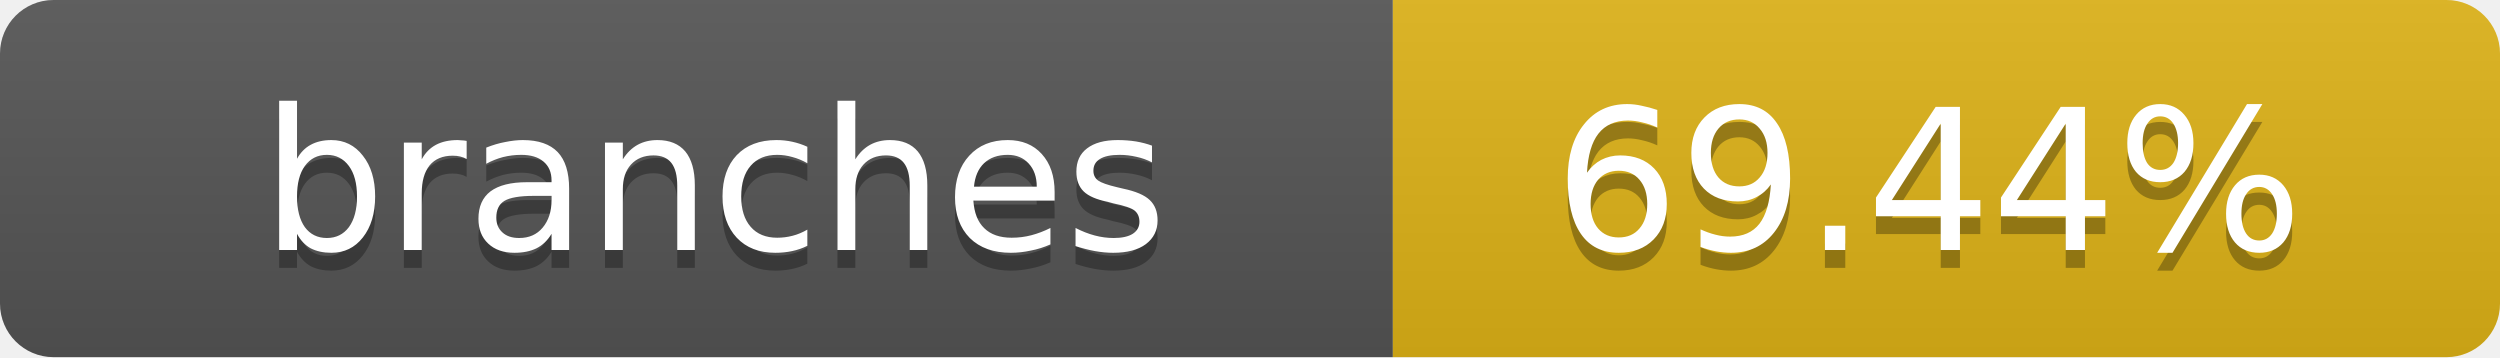
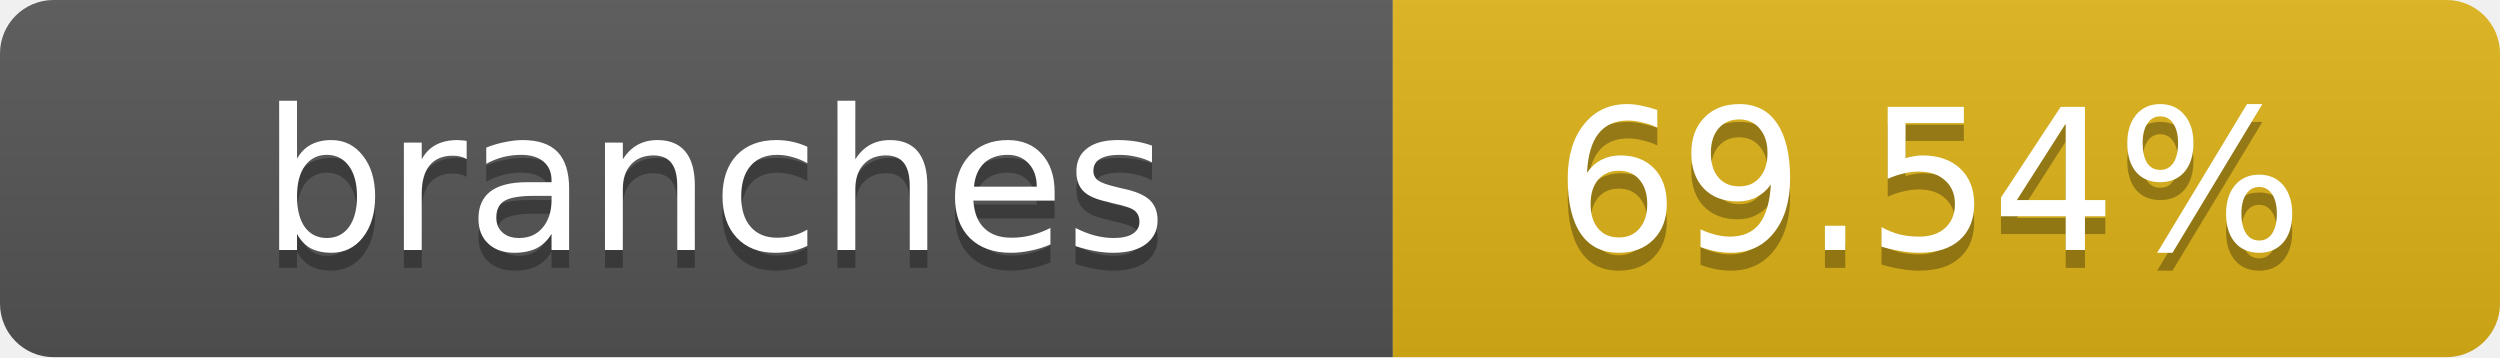
- <svg xmlns="http://www.w3.org/2000/svg" width="140" height="20" role="img" aria-label="branches: 69.44%">
+ <svg xmlns="http://www.w3.org/2000/svg" width="140" height="20" role="img" aria-label="branches: 69.54%">
  <linearGradient id="s" x2="0" y2="100%">
    <stop offset="0" stop-color="#bbb" stop-opacity=".1" />
    <stop offset="1" stop-opacity=".1" />
  </linearGradient>
  <clipPath id="r">
    <rect width="140" height="20" rx="3" fill="#fff" />
  </clipPath>
  <g clip-path="url(#r)">
    <rect width="78" height="20" fill="#555" />
    <rect x="78" width="62" height="20" fill="#dfb317" />
    <rect width="140" height="20" fill="url(#s)" />
  </g>
  <g fill="#fff" text-anchor="middle" font-family="Verdana,Geneva,DejaVu Sans,sans-serif" text-rendering="geometricPrecision" font-size="11">
    <text x="40" y="15" fill="#010101" fill-opacity=".3">branches</text>
    <text x="40" y="14">branches</text>
-     <text x="108" y="15" fill="#010101" fill-opacity=".3">69.44%</text>
-     <text x="108" y="14">69.44%</text>
+     <text x="108" y="15" fill="#010101" fill-opacity=".3">69.54%</text>
+     <text x="108" y="14">69.54%</text>
  </g>
</svg>
